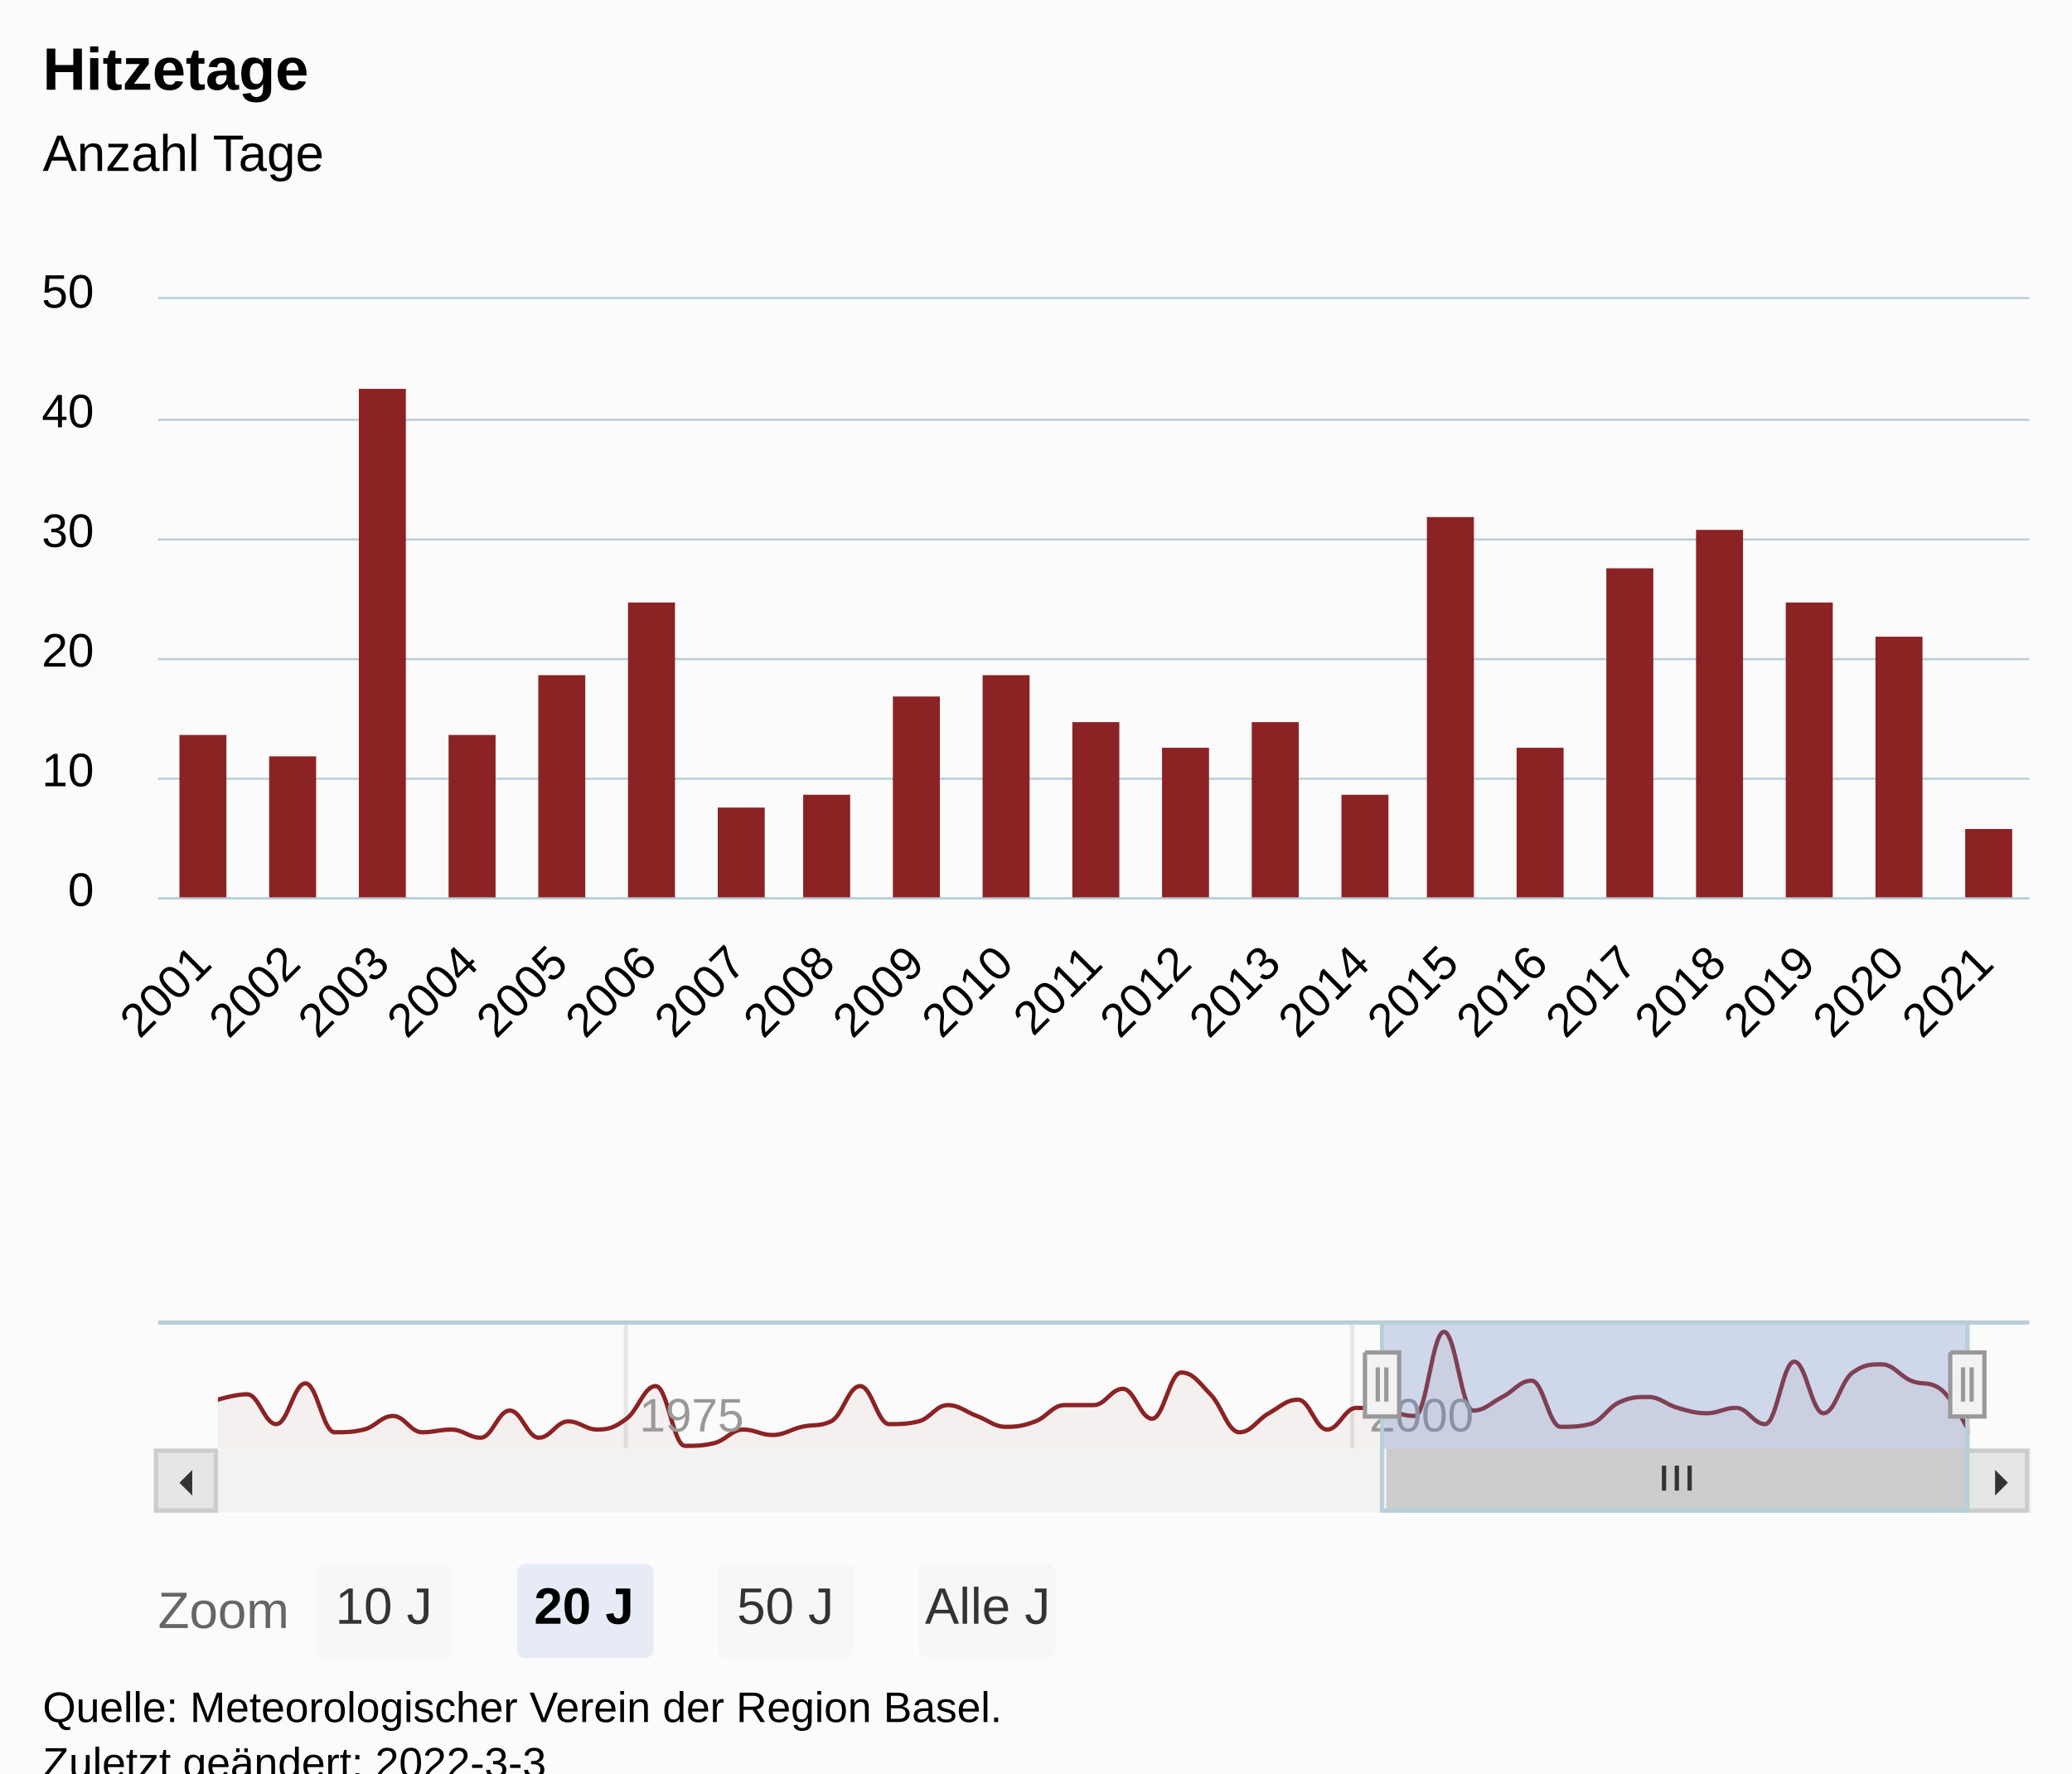
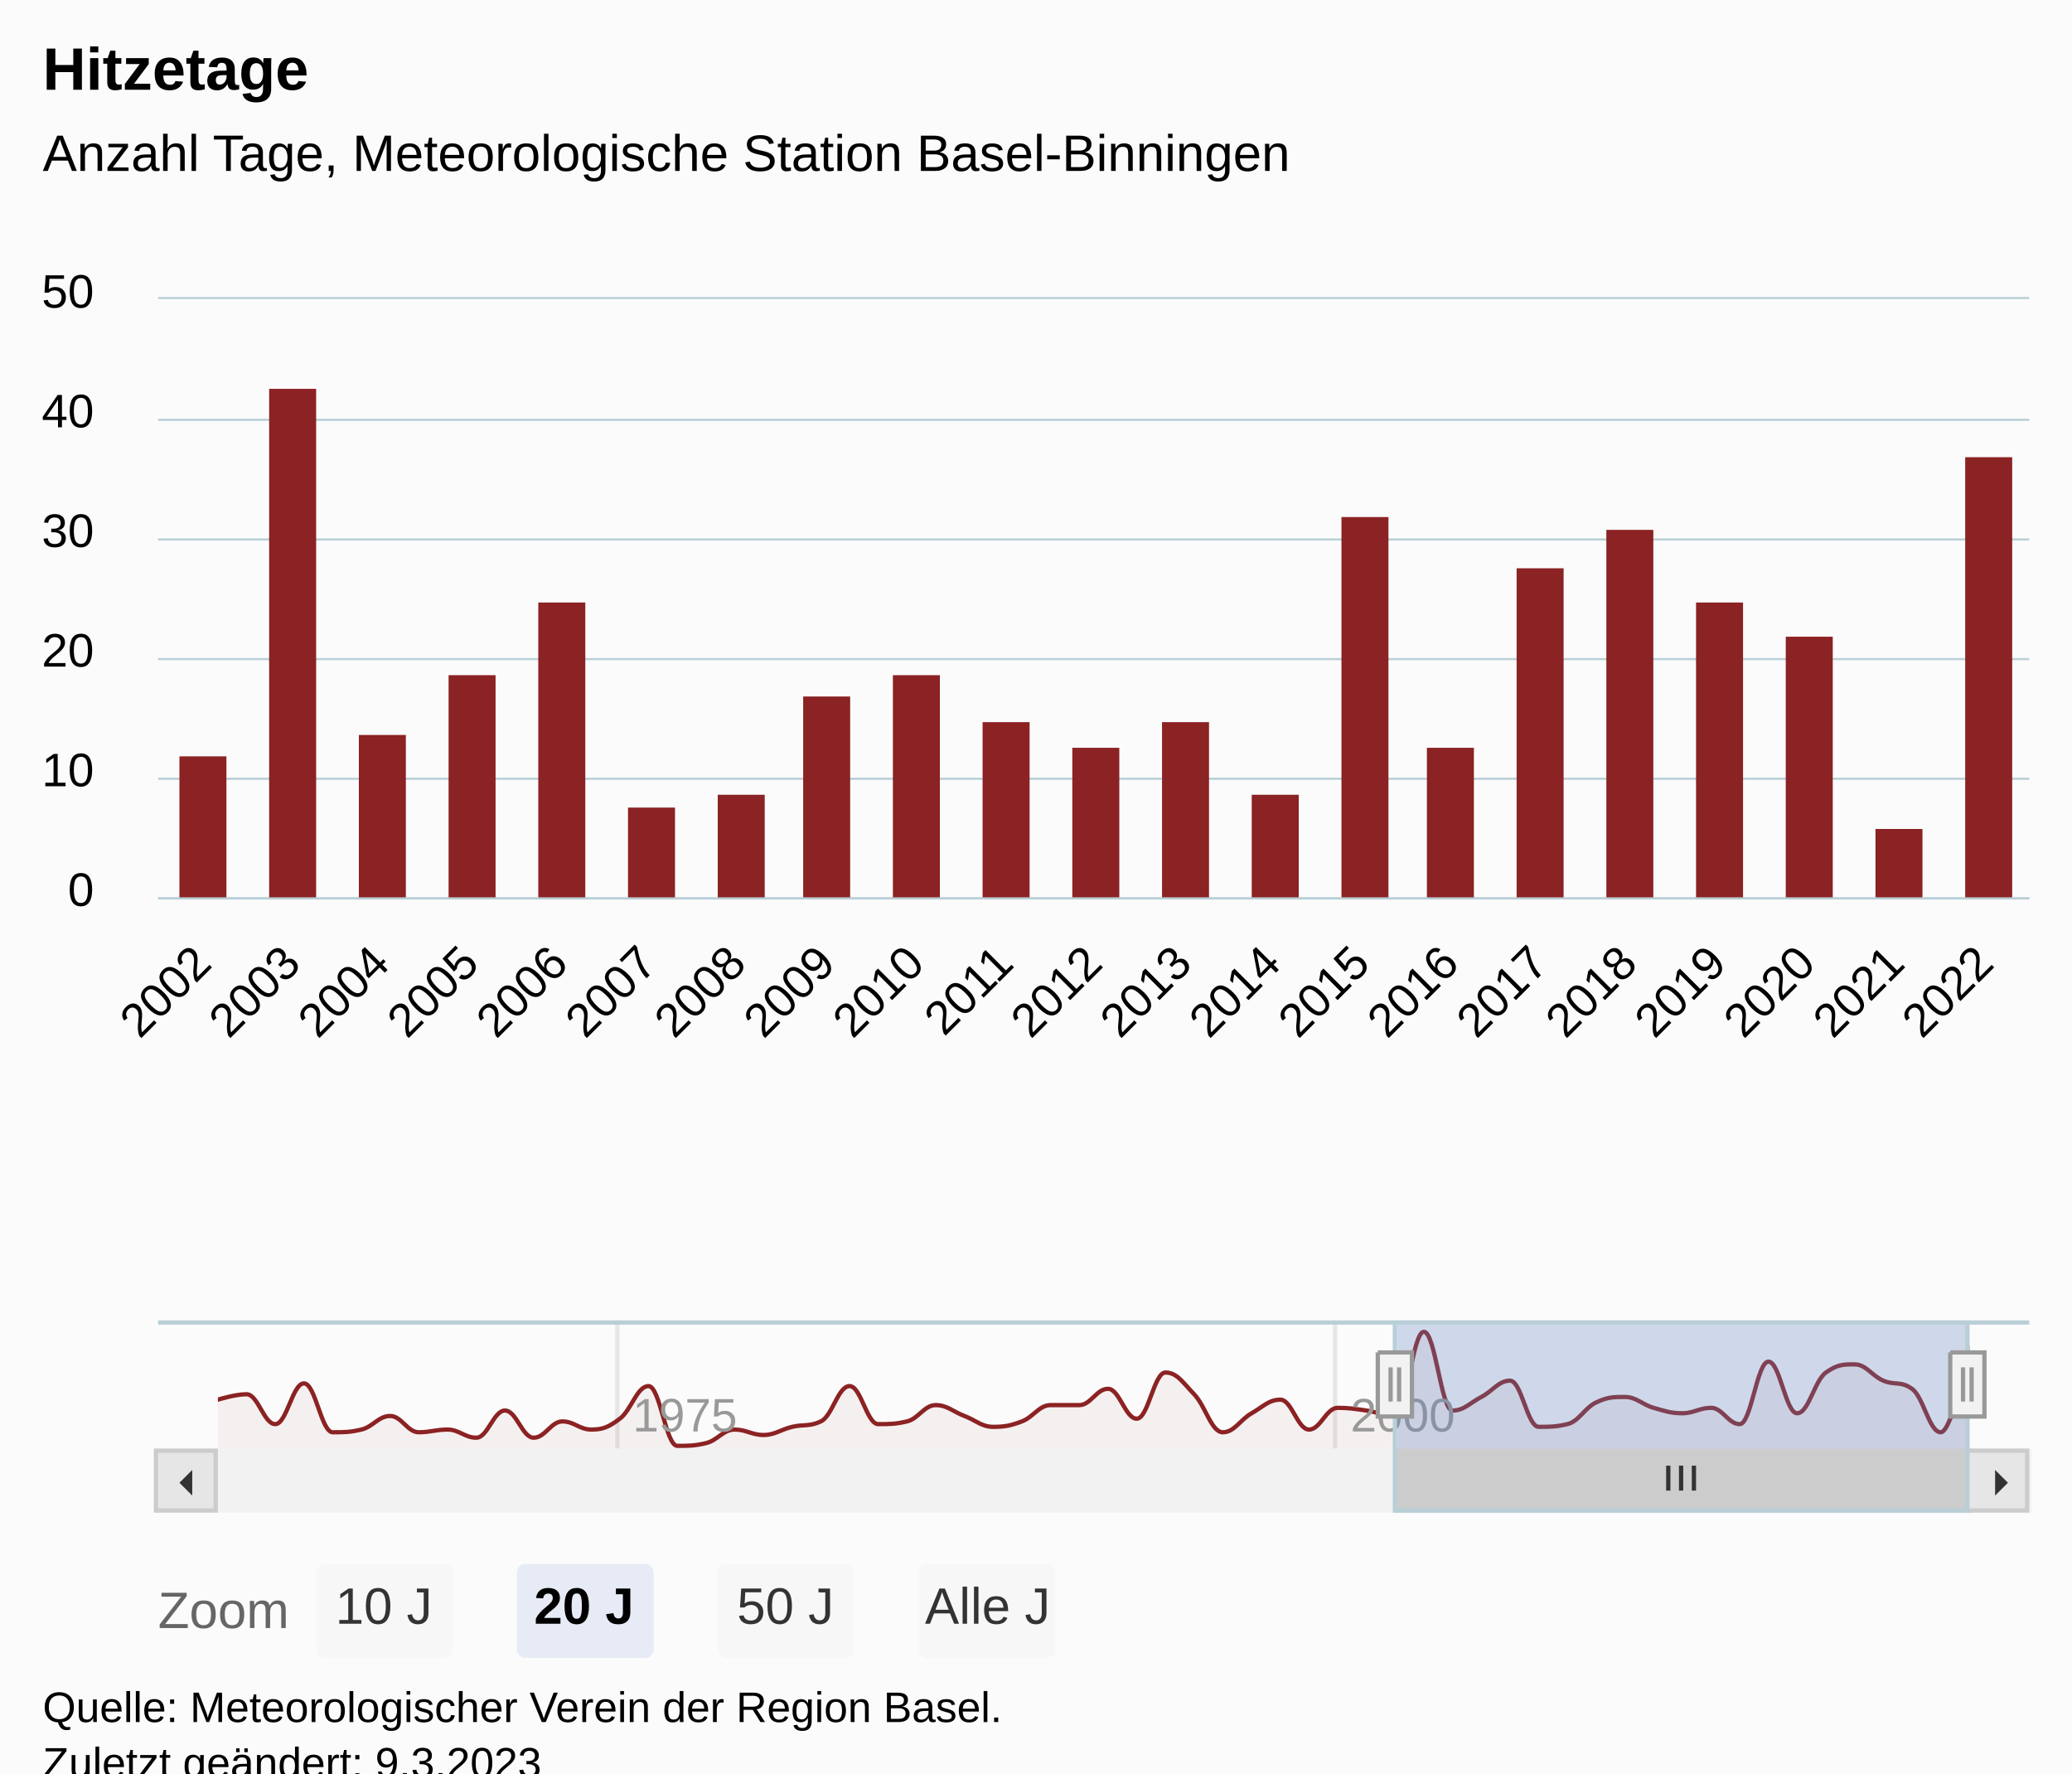
<svg xmlns="http://www.w3.org/2000/svg" version="1.1" class="highcharts-root" style="font-family:Arial;font-size:12px;" viewBox="0 0 485 415">
  <defs>
-     <clipPath id="highcharts-xgjge2r-92-">
+     <clipPath id="highcharts-ubd7p8g-93-">
      <rect x="0" y="0" width="438" height="140" fill="none" />
    </clipPath>
-     <clipPath id="highcharts-xgjge2r-114-">
+     <clipPath id="highcharts-ubd7p8g-115-">
      <rect x="0" y="0" width="438" height="140" fill="none" />
    </clipPath>
-     <clipPath id="highcharts-xgjge2r-176-">
+     <clipPath id="highcharts-ubd7p8g-178-">
      <rect x="0" y="0" width="410" height="30" fill="none" />
    </clipPath>
-     <clipPath id="highcharts-xgjge2r-177-">
+     <clipPath id="highcharts-ubd7p8g-179-">
      <rect x="37" y="70" width="438" height="140" fill="none" />
    </clipPath>
  </defs>
  <rect fill="#fbfbfb" class="highcharts-background" x="0" y="0" width="485" height="428" rx="0" ry="0" />
  <rect fill="none" class="highcharts-plot-background" x="37" y="70" width="438" height="140" />
  <g class="highcharts-pane-group" data-z-index="0" />
  <g class="highcharts-grid highcharts-xaxis-grid" data-z-index="1">
    <path fill="none" data-z-index="1" class="highcharts-grid-line" d="M 46.5 70 L 46.5 210" opacity="1" />
    <path fill="none" data-z-index="1" class="highcharts-grid-line" d="M 67.5 70 L 67.5 210" opacity="1" />
    <path fill="none" data-z-index="1" class="highcharts-grid-line" d="M 88.5 70 L 88.5 210" opacity="1" />
    <path fill="none" data-z-index="1" class="highcharts-grid-line" d="M 109.5 70 L 109.5 210" opacity="1" />
    <path fill="none" data-z-index="1" class="highcharts-grid-line" d="M 130.5 70 L 130.5 210" opacity="1" />
    <path fill="none" data-z-index="1" class="highcharts-grid-line" d="M 151.5 70 L 151.5 210" opacity="1" />
    <path fill="none" data-z-index="1" class="highcharts-grid-line" d="M 172.5 70 L 172.5 210" opacity="1" />
    <path fill="none" data-z-index="1" class="highcharts-grid-line" d="M 192.5 70 L 192.5 210" opacity="1" />
    <path fill="none" data-z-index="1" class="highcharts-grid-line" d="M 213.5 70 L 213.5 210" opacity="1" />
    <path fill="none" data-z-index="1" class="highcharts-grid-line" d="M 234.5 70 L 234.5 210" opacity="1" />
    <path fill="none" data-z-index="1" class="highcharts-grid-line" d="M 255.5 70 L 255.5 210" opacity="1" />
    <path fill="none" data-z-index="1" class="highcharts-grid-line" d="M 276.5 70 L 276.5 210" opacity="1" />
    <path fill="none" data-z-index="1" class="highcharts-grid-line" d="M 297.5 70 L 297.5 210" opacity="1" />
    <path fill="none" data-z-index="1" class="highcharts-grid-line" d="M 318.5 70 L 318.5 210" opacity="1" />
    <path fill="none" data-z-index="1" class="highcharts-grid-line" d="M 338.5 70 L 338.5 210" opacity="1" />
    <path fill="none" data-z-index="1" class="highcharts-grid-line" d="M 359.5 70 L 359.5 210" opacity="1" />
    <path fill="none" data-z-index="1" class="highcharts-grid-line" d="M 380.5 70 L 380.5 210" opacity="1" />
    <path fill="none" data-z-index="1" class="highcharts-grid-line" d="M 401.5 70 L 401.5 210" opacity="1" />
    <path fill="none" data-z-index="1" class="highcharts-grid-line" d="M 422.5 70 L 422.5 210" opacity="1" />
    <path fill="none" data-z-index="1" class="highcharts-grid-line" d="M 443.5 70 L 443.5 210" opacity="1" />
    <path fill="none" data-z-index="1" class="highcharts-grid-line" d="M 464.5 70 L 464.5 210" opacity="1" />
  </g>
  <g class="highcharts-grid highcharts-xaxis-grid highcharts-navigator-xaxis" data-z-index="1">
-     <path fill="none" stroke="#e6e6e6" stroke-width="1" data-z-index="1" class="highcharts-grid-line" d="M 146.5 309 L 146.5 339" opacity="1" />
-     <path fill="none" stroke="#e6e6e6" stroke-width="1" data-z-index="1" class="highcharts-grid-line" d="M 316.5 309 L 316.5 339" opacity="1" />
+     <path fill="none" stroke="#e6e6e6" stroke-width="1" data-z-index="1" class="highcharts-grid-line" d="M 144.5 309 L 144.5 339" opacity="1" />
+     <path fill="none" stroke="#e6e6e6" stroke-width="1" data-z-index="1" class="highcharts-grid-line" d="M 312.5 309 L 312.5 339" opacity="1" />
  </g>
  <g class="highcharts-grid highcharts-yaxis-grid" data-z-index="1">
    <path fill="none" stroke="#B9CFD7" stroke-width="0.5" data-z-index="1" class="highcharts-grid-line" d="M 37 210.25 L 475 210.25" opacity="1" />
    <path fill="none" stroke="#B9CFD7" stroke-width="0.5" data-z-index="1" class="highcharts-grid-line" d="M 37 182.25 L 475 182.25" opacity="1" />
    <path fill="none" stroke="#B9CFD7" stroke-width="0.5" data-z-index="1" class="highcharts-grid-line" d="M 37 154.25 L 475 154.25" opacity="1" />
    <path fill="none" stroke="#B9CFD7" stroke-width="0.5" data-z-index="1" class="highcharts-grid-line" d="M 37 126.25 L 475 126.25" opacity="1" />
    <path fill="none" stroke="#B9CFD7" stroke-width="0.5" data-z-index="1" class="highcharts-grid-line" d="M 37 98.25 L 475 98.25" opacity="1" />
    <path fill="none" stroke="#B9CFD7" stroke-width="0.5" data-z-index="1" class="highcharts-grid-line" d="M 37 69.75 L 475 69.75" opacity="1" />
  </g>
  <g class="highcharts-grid highcharts-yaxis-grid highcharts-navigator-yaxis" data-z-index="1">
    <path fill="none" data-z-index="1" class="highcharts-grid-line" d="M 51 339.5 L 461 339.5" opacity="1" />
  </g>
  <rect fill="none" class="highcharts-plot-border" data-z-index="1" x="37" y="70" width="438" height="140" />
  <g class="highcharts-axis highcharts-xaxis" data-z-index="2">
    <path fill="none" class="highcharts-axis-line" stroke="#B9CFD7" stroke-width="0.5" data-z-index="7" d="M 37 210.25 L 475 210.25" />
  </g>
  <g class="highcharts-axis highcharts-xaxis highcharts-navigator-xaxis" data-z-index="2">
    <path fill="none" class="highcharts-axis-line" data-z-index="7" d="M 51 339 L 461 339" />
  </g>
  <g class="highcharts-axis highcharts-yaxis" data-z-index="2">
    <path fill="none" class="highcharts-axis-line" data-z-index="7" d="M 37 70 L 37 210" />
  </g>
  <g class="highcharts-axis highcharts-yaxis highcharts-navigator-yaxis" data-z-index="2">
    <path fill="none" class="highcharts-axis-line" data-z-index="7" d="M 37 309 L 37 339" />
  </g>
  <g class="highcharts-scrollbar" data-z-index="3" transform="translate(37,340)">
    <rect fill="#f2f2f2" class="highcharts-scrollbar-track" x="0" rx="0" ry="0" height="14" width="438" stroke="#f2f2f2" stroke-width="1" y="-0.5" />
-     <g transform="translate(288,-0.5)">
-       <rect fill="#cccccc" class="highcharts-scrollbar-thumb" height="14" width="136" rx="0" ry="0" stroke="#cccccc" stroke-width="1" />
-       <path fill="none" d="M -3 3.5 L -3 9.333 M 0 3.5 L 0 9.333 M 3 3.5 L 3 9.333" class="highcharts-scrollbar-rifles" stroke="#333333" stroke-width="1" transform="translate(67.5,0)" />
+     <g transform="translate(290,-0.5)">
+       <rect fill="#cccccc" class="highcharts-scrollbar-thumb" height="14" width="134" rx="0" ry="0" stroke="#cccccc" stroke-width="1" />
+       <path fill="none" d="M -3 3.5 L -3 9.333 M 0 3.5 L 0 9.333 M 3 3.5 L 3 9.333" class="highcharts-scrollbar-rifles" stroke="#333333" stroke-width="1" transform="translate(66.5,0)" />
    </g>
    <g>
      <rect fill="#e6e6e6" class="highcharts-scrollbar-button" stroke="#cccccc" stroke-width="1" x="-0.5" y="-0.5" width="14" height="14" rx="0" ry="0" />
      <path fill="#333333" d="M 8 4 L 8 10 L 5 7" class="highcharts-scrollbar-arrow" />
    </g>
    <g transform="translate(424,0)">
      <rect fill="#e6e6e6" class="highcharts-scrollbar-button" stroke="#cccccc" stroke-width="1" x="-0.5" y="-0.5" width="14" height="14" rx="0" ry="0" />
      <path fill="#333333" d="M 6 4 L 6 10 L 9 7" class="highcharts-scrollbar-arrow" />
    </g>
  </g>
  <g class="highcharts-series-group" data-z-index="3">
-     <g class="highcharts-series highcharts-series-0 highcharts-column-series" data-z-index="0.1" opacity="1" transform="translate(37,70) scale(1 1)" clip-path="url(#highcharts-xgjge2r-114-)">
-       <rect x="5" y="102" width="11" height="39" fill="#8b2223" opacity="1" class="highcharts-point" />
-       <rect x="26" y="107" width="11" height="34" fill="#8b2223" opacity="1" class="highcharts-point" />
-       <rect x="47" y="21" width="11" height="120" fill="#8b2223" opacity="1" class="highcharts-point" />
-       <rect x="68" y="102" width="11" height="39" fill="#8b2223" opacity="1" class="highcharts-point" />
-       <rect x="89" y="88" width="11" height="53" fill="#8b2223" opacity="1" class="highcharts-point" />
-       <rect x="110" y="71" width="11" height="70" fill="#8b2223" opacity="1" class="highcharts-point" />
-       <rect x="131" y="119" width="11" height="22" fill="#8b2223" opacity="1" class="highcharts-point" />
-       <rect x="151" y="116" width="11" height="25" fill="#8b2223" opacity="1" class="highcharts-point" />
-       <rect x="172" y="93" width="11" height="48" fill="#8b2223" opacity="1" class="highcharts-point" />
-       <rect x="193" y="88" width="11" height="53" fill="#8b2223" opacity="1" class="highcharts-point" />
-       <rect x="214" y="99" width="11" height="42" fill="#8b2223" opacity="1" class="highcharts-point" />
-       <rect x="235" y="105" width="11" height="36" fill="#8b2223" opacity="1" class="highcharts-point" />
-       <rect x="256" y="99" width="11" height="42" fill="#8b2223" opacity="1" class="highcharts-point" />
-       <rect x="277" y="116" width="11" height="25" fill="#8b2223" opacity="1" class="highcharts-point" />
-       <rect x="297" y="51" width="11" height="90" fill="#8b2223" opacity="1" class="highcharts-point" />
-       <rect x="318" y="105" width="11" height="36" fill="#8b2223" opacity="1" class="highcharts-point" />
-       <rect x="339" y="63" width="11" height="78" fill="#8b2223" opacity="1" class="highcharts-point" />
-       <rect x="360" y="54" width="11" height="87" fill="#8b2223" opacity="1" class="highcharts-point" />
-       <rect x="381" y="71" width="11" height="70" fill="#8b2223" opacity="1" class="highcharts-point" />
-       <rect x="402" y="79" width="11" height="62" fill="#8b2223" opacity="1" class="highcharts-point" />
-       <rect x="423" y="124" width="11" height="17" fill="#8b2223" opacity="1" class="highcharts-point" />
+     <g class="highcharts-series highcharts-series-0 highcharts-column-series" data-z-index="0.1" opacity="1" transform="translate(37,70) scale(1 1)" clip-path="url(#highcharts-ubd7p8g-115-)">
+       <rect x="5" y="107" width="11" height="34" fill="#8b2223" opacity="1" class="highcharts-point" />
+       <rect x="26" y="21" width="11" height="120" fill="#8b2223" opacity="1" class="highcharts-point" />
+       <rect x="47" y="102" width="11" height="39" fill="#8b2223" opacity="1" class="highcharts-point" />
+       <rect x="68" y="88" width="11" height="53" fill="#8b2223" opacity="1" class="highcharts-point" />
+       <rect x="89" y="71" width="11" height="70" fill="#8b2223" opacity="1" class="highcharts-point" />
+       <rect x="110" y="119" width="11" height="22" fill="#8b2223" opacity="1" class="highcharts-point" />
+       <rect x="131" y="116" width="11" height="25" fill="#8b2223" opacity="1" class="highcharts-point" />
+       <rect x="151" y="93" width="11" height="48" fill="#8b2223" opacity="1" class="highcharts-point" />
+       <rect x="172" y="88" width="11" height="53" fill="#8b2223" opacity="1" class="highcharts-point" />
+       <rect x="193" y="99" width="11" height="42" fill="#8b2223" opacity="1" class="highcharts-point" />
+       <rect x="214" y="105" width="11" height="36" fill="#8b2223" opacity="1" class="highcharts-point" />
+       <rect x="235" y="99" width="11" height="42" fill="#8b2223" opacity="1" class="highcharts-point" />
+       <rect x="256" y="116" width="11" height="25" fill="#8b2223" opacity="1" class="highcharts-point" />
+       <rect x="277" y="51" width="11" height="90" fill="#8b2223" opacity="1" class="highcharts-point" />
+       <rect x="297" y="105" width="11" height="36" fill="#8b2223" opacity="1" class="highcharts-point" />
+       <rect x="318" y="63" width="11" height="78" fill="#8b2223" opacity="1" class="highcharts-point" />
+       <rect x="339" y="54" width="11" height="87" fill="#8b2223" opacity="1" class="highcharts-point" />
+       <rect x="360" y="71" width="11" height="70" fill="#8b2223" opacity="1" class="highcharts-point" />
+       <rect x="381" y="79" width="11" height="62" fill="#8b2223" opacity="1" class="highcharts-point" />
+       <rect x="402" y="124" width="11" height="17" fill="#8b2223" opacity="1" class="highcharts-point" />
+       <rect x="423" y="37" width="11" height="104" fill="#8b2223" opacity="1" class="highcharts-point" />
    </g>
    <g class="highcharts-markers highcharts-series-0 highcharts-column-series" data-z-index="0.1" opacity="1" transform="translate(37,70) scale(1 1)" clip-path="none" />
-     <g class="highcharts-series highcharts-series-1 highcharts-areaspline-series highcharts-navigator-series" data-z-index="0.1" opacity="1" transform="translate(51,309) scale(1 1)" clip-path="url(#highcharts-xgjge2r-176-)">
-       <path fill="rgb(139,34,35)" fill-opacity="0.05" d="M 0 18.559 C 0 18.559 4.097 17.288 6.829 17.288 C 9.56 17.288 10.926 24.28 13.657 24.28 C 16.389 24.28 17.755 14.746 20.486 14.746 C 23.225 14.746 24.594 26.186 27.333 26.186 C 30.065 26.186 31.431 26.186 34.162 25.551 C 36.893 24.915 38.259 22.373 40.991 22.373 C 43.722 22.373 45.088 26.186 47.819 26.186 C 50.558 26.186 51.928 25.551 54.667 25.551 C 57.398 25.551 58.764 27.458 61.495 27.458 C 64.227 27.458 65.593 21.102 68.324 21.102 C 71.055 21.102 72.421 27.458 75.153 27.458 C 77.892 27.458 79.261 23.644 82 23.644 C 84.731 23.644 86.097 25.551 88.829 25.551 C 91.56 25.551 92.926 25.042 95.657 23.008 C 98.389 20.975 99.755 15.381 102.486 15.381 C 105.225 15.381 106.594 29.364 109.333 29.364 C 112.065 29.364 113.431 29.364 116.162 28.729 C 118.893 28.093 120.259 25.551 122.991 25.551 C 125.722 25.551 127.088 26.822 129.819 26.822 C 132.558 26.822 133.928 25.552 136.667 24.915 C 139.398 24.281 140.764 24.915 143.495 23.644 C 146.227 22.373 147.593 15.381 150.324 15.381 C 153.055 15.381 154.421 24.28 157.153 24.28 C 159.892 24.28 161.261 24.28 164 23.644 C 166.731 23.008 168.097 19.831 170.829 19.831 C 173.56 19.831 174.926 21.356 177.657 22.373 C 180.389 23.39 181.755 24.915 184.486 24.915 C 187.225 24.915 188.594 24.662 191.333 23.644 C 194.065 22.629 195.431 19.831 198.162 19.831 C 200.893 19.831 202.259 19.831 204.991 19.831 C 207.722 19.831 209.088 16.017 211.819 16.017 C 214.558 16.017 215.928 23.008 218.667 23.008 C 221.398 23.008 222.764 12.203 225.495 12.203 C 228.227 12.203 229.593 14.492 232.324 17.288 C 235.055 20.085 236.421 26.186 239.153 26.186 C 241.892 26.186 243.261 23.265 246 21.737 C 248.731 20.214 250.097 18.559 252.829 18.559 C 255.56 18.559 256.926 25.551 259.657 25.551 C 262.389 25.551 263.755 20.466 266.486 20.466 C 269.225 20.466 270.594 20.72 273.333 21.102 C 276.065 21.483 277.431 22.373 280.162 22.373 C 282.893 22.373 284.259 2.669 286.991 2.669 C 289.722 2.669 291.088 21.102 293.819 21.102 C 296.558 21.102 297.928 19.324 300.667 17.924 C 303.398 16.527 304.764 14.11 307.495 14.11 C 310.227 14.11 311.593 24.915 314.324 24.915 C 317.055 24.915 318.421 24.915 321.153 24.28 C 323.892 23.644 325.261 20.468 328 19.195 C 330.731 17.925 332.097 17.924 334.829 17.924 C 337.56 17.924 338.926 19.703 341.657 20.466 C 344.389 21.229 345.755 21.737 348.486 21.737 C 351.225 21.737 352.594 20.466 355.333 20.466 C 358.065 20.466 359.431 24.28 362.162 24.28 C 364.893 24.28 366.259 9.661 368.991 9.661 C 371.722 9.661 373.088 21.737 375.819 21.737 C 378.558 21.737 379.928 14.11 382.667 12.203 C 385.398 10.297 386.764 10.297 389.495 10.297 C 392.227 10.297 393.593 12.966 396.324 14.11 C 399.055 15.254 400.421 14.11 403.153 16.017 C 405.892 17.924 410 26.186 410 26.186 L 410 30 C 410 30 405.892 30 403.153 30 C 400.421 30 399.055 30 396.324 30 C 393.593 30 392.227 30 389.495 30 C 386.764 30 385.398 30 382.667 30 C 379.928 30 378.558 30 375.819 30 C 373.088 30 371.722 30 368.991 30 C 366.259 30 364.893 30 362.162 30 C 359.431 30 358.065 30 355.333 30 C 352.594 30 351.225 30 348.486 30 C 345.755 30 344.389 30 341.657 30 C 338.926 30 337.56 30 334.829 30 C 332.097 30 330.731 30 328 30 C 325.261 30 323.892 30 321.153 30 C 318.421 30 317.055 30 314.324 30 C 311.593 30 310.227 30 307.495 30 C 304.764 30 303.398 30 300.667 30 C 297.928 30 296.558 30 293.819 30 C 291.088 30 289.722 30 286.991 30 C 284.259 30 282.893 30 280.162 30 C 277.431 30 276.065 30 273.333 30 C 270.594 30 269.225 30 266.486 30 C 263.755 30 262.389 30 259.657 30 C 256.926 30 255.56 30 252.829 30 C 250.097 30 248.731 30 246 30 C 243.261 30 241.892 30 239.153 30 C 236.421 30 235.055 30 232.324 30 C 229.593 30 228.227 30 225.495 30 C 222.764 30 221.398 30 218.667 30 C 215.928 30 214.558 30 211.819 30 C 209.088 30 207.722 30 204.991 30 C 202.259 30 200.893 30 198.162 30 C 195.431 30 194.065 30 191.333 30 C 188.594 30 187.225 30 184.486 30 C 181.755 30 180.389 30 177.657 30 C 174.926 30 173.56 30 170.829 30 C 168.097 30 166.731 30 164 30 C 161.261 30 159.892 30 157.153 30 C 154.421 30 153.055 30 150.324 30 C 147.593 30 146.227 30 143.495 30 C 140.764 30 139.398 30 136.667 30 C 133.928 30 132.558 30 129.819 30 C 127.088 30 125.722 30 122.991 30 C 120.259 30 118.893 30 116.162 30 C 113.431 30 112.065 30 109.333 30 C 106.594 30 105.225 30 102.486 30 C 99.755 30 98.389 30 95.657 30 C 92.926 30 91.56 30 88.829 30 C 86.097 30 84.731 30 82 30 C 79.261 30 77.892 30 75.153 30 C 72.421 30 71.055 30 68.324 30 C 65.593 30 64.227 30 61.495 30 C 58.764 30 57.398 30 54.667 30 C 51.928 30 50.558 30 47.819 30 C 45.088 30 43.722 30 40.991 30 C 38.259 30 36.893 30 34.162 30 C 31.431 30 30.065 30 27.333 30 C 24.594 30 23.225 30 20.486 30 C 17.755 30 16.389 30 13.657 30 C 10.926 30 9.56 30 6.829 30 C 4.097 30 0 30 0 30" class="highcharts-area" data-z-index="0" />
-       <path fill="none" d="M 0 18.559 C 0 18.559 4.097 17.288 6.829 17.288 C 9.56 17.288 10.926 24.28 13.657 24.28 C 16.389 24.28 17.755 14.746 20.486 14.746 C 23.225 14.746 24.594 26.186 27.333 26.186 C 30.065 26.186 31.431 26.186 34.162 25.551 C 36.893 24.915 38.259 22.373 40.991 22.373 C 43.722 22.373 45.088 26.186 47.819 26.186 C 50.558 26.186 51.928 25.551 54.667 25.551 C 57.398 25.551 58.764 27.458 61.495 27.458 C 64.227 27.458 65.593 21.102 68.324 21.102 C 71.055 21.102 72.421 27.458 75.153 27.458 C 77.892 27.458 79.261 23.644 82 23.644 C 84.731 23.644 86.097 25.551 88.829 25.551 C 91.56 25.551 92.926 25.042 95.657 23.008 C 98.389 20.975 99.755 15.381 102.486 15.381 C 105.225 15.381 106.594 29.364 109.333 29.364 C 112.065 29.364 113.431 29.364 116.162 28.729 C 118.893 28.093 120.259 25.551 122.991 25.551 C 125.722 25.551 127.088 26.822 129.819 26.822 C 132.558 26.822 133.928 25.552 136.667 24.915 C 139.398 24.281 140.764 24.915 143.495 23.644 C 146.227 22.373 147.593 15.381 150.324 15.381 C 153.055 15.381 154.421 24.28 157.153 24.28 C 159.892 24.28 161.261 24.28 164 23.644 C 166.731 23.008 168.097 19.831 170.829 19.831 C 173.56 19.831 174.926 21.356 177.657 22.373 C 180.389 23.39 181.755 24.915 184.486 24.915 C 187.225 24.915 188.594 24.662 191.333 23.644 C 194.065 22.629 195.431 19.831 198.162 19.831 C 200.893 19.831 202.259 19.831 204.991 19.831 C 207.722 19.831 209.088 16.017 211.819 16.017 C 214.558 16.017 215.928 23.008 218.667 23.008 C 221.398 23.008 222.764 12.203 225.495 12.203 C 228.227 12.203 229.593 14.492 232.324 17.288 C 235.055 20.085 236.421 26.186 239.153 26.186 C 241.892 26.186 243.261 23.265 246 21.737 C 248.731 20.214 250.097 18.559 252.829 18.559 C 255.56 18.559 256.926 25.551 259.657 25.551 C 262.389 25.551 263.755 20.466 266.486 20.466 C 269.225 20.466 270.594 20.72 273.333 21.102 C 276.065 21.483 277.431 22.373 280.162 22.373 C 282.893 22.373 284.259 2.669 286.991 2.669 C 289.722 2.669 291.088 21.102 293.819 21.102 C 296.558 21.102 297.928 19.324 300.667 17.924 C 303.398 16.527 304.764 14.11 307.495 14.11 C 310.227 14.11 311.593 24.915 314.324 24.915 C 317.055 24.915 318.421 24.915 321.153 24.28 C 323.892 23.644 325.261 20.468 328 19.195 C 330.731 17.925 332.097 17.924 334.829 17.924 C 337.56 17.924 338.926 19.703 341.657 20.466 C 344.389 21.229 345.755 21.737 348.486 21.737 C 351.225 21.737 352.594 20.466 355.333 20.466 C 358.065 20.466 359.431 24.28 362.162 24.28 C 364.893 24.28 366.259 9.661 368.991 9.661 C 371.722 9.661 373.088 21.737 375.819 21.737 C 378.558 21.737 379.928 14.11 382.667 12.203 C 385.398 10.297 386.764 10.297 389.495 10.297 C 392.227 10.297 393.593 12.966 396.324 14.11 C 399.055 15.254 400.421 14.11 403.153 16.017 C 405.892 17.924 410 26.186 410 26.186" class="highcharts-graph" data-z-index="1" stroke="#8b2223" stroke-width="1" stroke-linejoin="round" stroke-linecap="round" />
+     <g class="highcharts-series highcharts-series-1 highcharts-areaspline-series highcharts-navigator-series" data-z-index="0.1" opacity="1" transform="translate(51,309) scale(1 1)" clip-path="url(#highcharts-ubd7p8g-178-)">
+       <path fill="rgb(139,34,35)" fill-opacity="0.05" d="M 0 18.559 C 0 18.559 4.03 17.288 6.717 17.288 C 9.404 17.288 10.747 24.28 13.434 24.28 C 16.12 24.28 17.464 14.746 20.15 14.746 C 22.844 14.746 24.191 26.186 26.886 26.186 C 29.572 26.186 30.916 26.186 33.602 25.551 C 36.289 24.915 37.632 22.373 40.319 22.373 C 43.006 22.373 44.349 26.186 47.036 26.186 C 49.73 26.186 51.077 25.551 53.771 25.551 C 56.458 25.551 57.801 27.458 60.488 27.458 C 63.175 27.458 64.518 21.102 67.205 21.102 C 69.891 21.102 71.235 27.458 73.921 27.458 C 76.616 27.458 77.963 23.644 80.657 23.644 C 83.343 23.644 84.687 25.551 87.373 25.551 C 90.06 25.551 91.404 25.042 94.09 23.008 C 96.777 20.975 98.12 15.381 100.807 15.381 C 103.501 15.381 104.848 29.364 107.542 29.364 C 110.229 29.364 111.572 29.364 114.259 28.729 C 116.946 28.093 118.289 25.551 120.976 25.551 C 123.662 25.551 125.006 26.822 127.693 26.822 C 130.387 26.822 131.734 25.552 134.428 24.915 C 137.114 24.281 138.458 24.915 141.145 23.644 C 143.831 22.373 145.175 15.381 147.861 15.381 C 150.548 15.381 151.891 24.28 154.578 24.28 C 157.272 24.28 158.619 24.28 161.313 23.644 C 164 23.008 165.343 19.831 168.03 19.831 C 170.717 19.831 172.06 21.356 174.747 22.373 C 177.434 23.39 178.777 24.915 181.464 24.915 C 184.158 24.915 185.505 24.662 188.199 23.644 C 190.886 22.629 192.229 19.831 194.916 19.831 C 197.602 19.831 198.946 19.831 201.632 19.831 C 204.319 19.831 205.662 16.017 208.349 16.017 C 211.043 16.017 212.39 23.008 215.084 23.008 C 217.771 23.008 219.114 12.203 221.801 12.203 C 224.488 12.203 225.831 14.492 228.518 17.288 C 231.205 20.085 232.548 26.186 235.235 26.186 C 237.929 26.186 239.276 23.265 241.97 21.737 C 244.657 20.214 246 18.559 248.687 18.559 C 251.373 18.559 252.717 25.551 255.404 25.551 C 258.09 25.551 259.434 20.466 262.12 20.466 C 264.814 20.466 266.161 20.72 268.855 21.102 C 271.542 21.483 272.886 22.373 275.572 22.373 C 278.259 22.373 279.602 2.669 282.289 2.669 C 284.976 2.669 286.319 21.102 289.006 21.102 C 291.7 21.102 293.047 19.324 295.741 17.924 C 298.428 16.527 299.771 14.11 302.458 14.11 C 305.145 14.11 306.488 24.915 309.175 24.915 C 311.861 24.915 313.205 24.915 315.891 24.28 C 318.585 23.644 319.932 20.468 322.627 19.195 C 325.313 17.925 326.657 17.924 329.343 17.924 C 332.03 17.924 333.373 19.703 336.06 20.466 C 338.747 21.229 340.09 21.737 342.777 21.737 C 345.471 21.737 346.818 20.466 349.512 20.466 C 352.199 20.466 353.542 24.28 356.229 24.28 C 358.916 24.28 360.259 9.661 362.946 9.661 C 365.632 9.661 366.976 21.737 369.662 21.737 C 372.357 21.737 373.704 14.11 376.398 12.203 C 379.084 10.297 380.428 10.297 383.114 10.297 C 385.801 10.297 387.145 12.966 389.831 14.11 C 392.518 15.254 393.861 14.11 396.548 16.017 C 399.242 17.924 400.589 26.186 403.283 26.186 C 405.97 26.186 410 6.483 410 6.483 L 410 30 C 410 30 405.97 30 403.283 30 C 400.589 30 399.242 30 396.548 30 C 393.861 30 392.518 30 389.831 30 C 387.145 30 385.801 30 383.114 30 C 380.428 30 379.084 30 376.398 30 C 373.704 30 372.357 30 369.662 30 C 366.976 30 365.632 30 362.946 30 C 360.259 30 358.916 30 356.229 30 C 353.542 30 352.199 30 349.512 30 C 346.818 30 345.471 30 342.777 30 C 340.09 30 338.747 30 336.06 30 C 333.373 30 332.03 30 329.343 30 C 326.657 30 325.313 30 322.627 30 C 319.932 30 318.585 30 315.891 30 C 313.205 30 311.861 30 309.175 30 C 306.488 30 305.145 30 302.458 30 C 299.771 30 298.428 30 295.741 30 C 293.047 30 291.7 30 289.006 30 C 286.319 30 284.976 30 282.289 30 C 279.602 30 278.259 30 275.572 30 C 272.886 30 271.542 30 268.855 30 C 266.161 30 264.814 30 262.12 30 C 259.434 30 258.09 30 255.404 30 C 252.717 30 251.373 30 248.687 30 C 246 30 244.657 30 241.97 30 C 239.276 30 237.929 30 235.235 30 C 232.548 30 231.205 30 228.518 30 C 225.831 30 224.488 30 221.801 30 C 219.114 30 217.771 30 215.084 30 C 212.39 30 211.043 30 208.349 30 C 205.662 30 204.319 30 201.632 30 C 198.946 30 197.602 30 194.916 30 C 192.229 30 190.886 30 188.199 30 C 185.505 30 184.158 30 181.464 30 C 178.777 30 177.434 30 174.747 30 C 172.06 30 170.717 30 168.03 30 C 165.343 30 164 30 161.313 30 C 158.619 30 157.272 30 154.578 30 C 151.891 30 150.548 30 147.861 30 C 145.175 30 143.831 30 141.145 30 C 138.458 30 137.114 30 134.428 30 C 131.734 30 130.387 30 127.693 30 C 125.006 30 123.662 30 120.976 30 C 118.289 30 116.946 30 114.259 30 C 111.572 30 110.229 30 107.542 30 C 104.848 30 103.501 30 100.807 30 C 98.12 30 96.777 30 94.09 30 C 91.404 30 90.06 30 87.373 30 C 84.687 30 83.343 30 80.657 30 C 77.963 30 76.616 30 73.921 30 C 71.235 30 69.891 30 67.205 30 C 64.518 30 63.175 30 60.488 30 C 57.801 30 56.458 30 53.771 30 C 51.077 30 49.73 30 47.036 30 C 44.349 30 43.006 30 40.319 30 C 37.632 30 36.289 30 33.602 30 C 30.916 30 29.572 30 26.886 30 C 24.191 30 22.844 30 20.15 30 C 17.464 30 16.12 30 13.434 30 C 10.747 30 9.404 30 6.717 30 C 4.03 30 0 30 0 30" class="highcharts-area" data-z-index="0" />
+       <path fill="none" d="M 0 18.559 C 0 18.559 4.03 17.288 6.717 17.288 C 9.404 17.288 10.747 24.28 13.434 24.28 C 16.12 24.28 17.464 14.746 20.15 14.746 C 22.844 14.746 24.191 26.186 26.886 26.186 C 29.572 26.186 30.916 26.186 33.602 25.551 C 36.289 24.915 37.632 22.373 40.319 22.373 C 43.006 22.373 44.349 26.186 47.036 26.186 C 49.73 26.186 51.077 25.551 53.771 25.551 C 56.458 25.551 57.801 27.458 60.488 27.458 C 63.175 27.458 64.518 21.102 67.205 21.102 C 69.891 21.102 71.235 27.458 73.921 27.458 C 76.616 27.458 77.963 23.644 80.657 23.644 C 83.343 23.644 84.687 25.551 87.373 25.551 C 90.06 25.551 91.404 25.042 94.09 23.008 C 96.777 20.975 98.12 15.381 100.807 15.381 C 103.501 15.381 104.848 29.364 107.542 29.364 C 110.229 29.364 111.572 29.364 114.259 28.729 C 116.946 28.093 118.289 25.551 120.976 25.551 C 123.662 25.551 125.006 26.822 127.693 26.822 C 130.387 26.822 131.734 25.552 134.428 24.915 C 137.114 24.281 138.458 24.915 141.145 23.644 C 143.831 22.373 145.175 15.381 147.861 15.381 C 150.548 15.381 151.891 24.28 154.578 24.28 C 157.272 24.28 158.619 24.28 161.313 23.644 C 164 23.008 165.343 19.831 168.03 19.831 C 170.717 19.831 172.06 21.356 174.747 22.373 C 177.434 23.39 178.777 24.915 181.464 24.915 C 184.158 24.915 185.505 24.662 188.199 23.644 C 190.886 22.629 192.229 19.831 194.916 19.831 C 197.602 19.831 198.946 19.831 201.632 19.831 C 204.319 19.831 205.662 16.017 208.349 16.017 C 211.043 16.017 212.39 23.008 215.084 23.008 C 217.771 23.008 219.114 12.203 221.801 12.203 C 224.488 12.203 225.831 14.492 228.518 17.288 C 231.205 20.085 232.548 26.186 235.235 26.186 C 237.929 26.186 239.276 23.265 241.97 21.737 C 244.657 20.214 246 18.559 248.687 18.559 C 251.373 18.559 252.717 25.551 255.404 25.551 C 258.09 25.551 259.434 20.466 262.12 20.466 C 264.814 20.466 266.161 20.72 268.855 21.102 C 271.542 21.483 272.886 22.373 275.572 22.373 C 278.259 22.373 279.602 2.669 282.289 2.669 C 284.976 2.669 286.319 21.102 289.006 21.102 C 291.7 21.102 293.047 19.324 295.741 17.924 C 298.428 16.527 299.771 14.11 302.458 14.11 C 305.145 14.11 306.488 24.915 309.175 24.915 C 311.861 24.915 313.205 24.915 315.891 24.28 C 318.585 23.644 319.932 20.468 322.627 19.195 C 325.313 17.925 326.657 17.924 329.343 17.924 C 332.03 17.924 333.373 19.703 336.06 20.466 C 338.747 21.229 340.09 21.737 342.777 21.737 C 345.471 21.737 346.818 20.466 349.512 20.466 C 352.199 20.466 353.542 24.28 356.229 24.28 C 358.916 24.28 360.259 9.661 362.946 9.661 C 365.632 9.661 366.976 21.737 369.662 21.737 C 372.357 21.737 373.704 14.11 376.398 12.203 C 379.084 10.297 380.428 10.297 383.114 10.297 C 385.801 10.297 387.145 12.966 389.831 14.11 C 392.518 15.254 393.861 14.11 396.548 16.017 C 399.242 17.924 400.589 26.186 403.283 26.186 C 405.97 26.186 410 6.483 410 6.483" class="highcharts-graph" data-z-index="1" stroke="#8b2223" stroke-width="1" stroke-linejoin="round" stroke-linecap="round" />
    </g>
    <g class="highcharts-markers highcharts-series-1 highcharts-areaspline-series highcharts-navigator-series" data-z-index="0.1" opacity="1" transform="translate(51,309) scale(1 1)" clip-path="none" />
  </g>
  <text x="10" text-anchor="start" class="highcharts-title" data-z-index="4" style="color:#000000;font-size:14px;font-weight:bold;fill:#000000;" y="21">
    <tspan>Hitzetage</tspan>
  </text>
  <text x="10" text-anchor="start" class="highcharts-subtitle" data-z-index="4" style="color:#000000;font-size:12px;font-weight:normal;font-family:Arial;fill:#000000;" y="40">
-     <tspan>Anzahl Tage</tspan>
+     <tspan>Anzahl Tage, Meteorologische Station Basel-Binningen</tspan>
  </text>
  <text x="10" text-anchor="start" class="highcharts-caption" data-z-index="4" style="color:#666666;fill:#666666;" y="400" />
  <g class="highcharts-axis-labels highcharts-xaxis-labels" data-z-index="7">
-     <text x="50.014" style="color:#000000;cursor:default;font-size:11px;fill:#000000;" text-anchor="end" transform="translate(0,0) rotate(-45 50.0145 226)" y="226" opacity="1">2001</text>
-     <text x="70.858" style="color:#000000;cursor:default;font-size:11px;fill:#000000;" text-anchor="end" transform="translate(0,0) rotate(-45 70.85804 226)" y="226" opacity="1">2002</text>
-     <text x="91.702" style="color:#000000;cursor:default;font-size:11px;fill:#000000;" text-anchor="end" transform="translate(0,0) rotate(-45 91.70159 226)" y="226" opacity="1">2003</text>
-     <text x="112.545" style="color:#000000;cursor:default;font-size:11px;fill:#000000;" text-anchor="end" transform="translate(0,0) rotate(-45 112.5451 226)" y="226" opacity="1">2004</text>
-     <text x="133.446" style="color:#000000;cursor:default;font-size:11px;fill:#000000;" text-anchor="end" transform="translate(0,0) rotate(-45 133.4458 226)" y="226" opacity="1">2005</text>
-     <text x="154.289" style="color:#000000;cursor:default;font-size:11px;fill:#000000;" text-anchor="end" transform="translate(0,0) rotate(-45 154.2893 226)" y="226" opacity="1">2006</text>
-     <text x="175.133" style="color:#000000;cursor:default;font-size:11px;fill:#000000;" text-anchor="end" transform="translate(0,0) rotate(-45 175.1329 226)" y="226" opacity="1">2007</text>
-     <text x="195.976" style="color:#000000;cursor:default;font-size:11px;fill:#000000;" text-anchor="end" transform="translate(0,0) rotate(-45 195.9764 226)" y="226" opacity="1">2008</text>
-     <text x="216.877" style="color:#000000;cursor:default;font-size:11px;fill:#000000;" text-anchor="end" transform="translate(0,0) rotate(-45 216.8771 226)" y="226" opacity="1">2009</text>
-     <text x="237.721" style="color:#000000;cursor:default;font-size:11px;fill:#000000;" text-anchor="end" transform="translate(0,0) rotate(-45 237.7206 226)" y="226" opacity="1">2010</text>
-     <text x="258.564" style="color:#000000;cursor:default;font-size:11px;fill:#000000;" text-anchor="end" transform="translate(0,0) rotate(-45 258.5642 226)" y="226" opacity="1">2011</text>
-     <text x="279.408" style="color:#000000;cursor:default;font-size:11px;fill:#000000;" text-anchor="end" transform="translate(0,0) rotate(-45 279.4077 226)" y="226" opacity="1">2012</text>
-     <text x="300.308" style="color:#000000;cursor:default;font-size:11px;fill:#000000;" text-anchor="end" transform="translate(0,0) rotate(-45 300.3084 226)" y="226" opacity="1">2013</text>
-     <text x="321.152" style="color:#000000;cursor:default;font-size:11px;fill:#000000;" text-anchor="end" transform="translate(0,0) rotate(-45 321.1519 226)" y="226" opacity="1">2014</text>
-     <text x="341.995" style="color:#000000;cursor:default;font-size:11px;fill:#000000;" text-anchor="end" transform="translate(0,0) rotate(-45 341.9955 226)" y="226" opacity="1">2015</text>
-     <text x="362.839" style="color:#000000;cursor:default;font-size:11px;fill:#000000;" text-anchor="end" transform="translate(0,0) rotate(-45 362.839 226)" y="226" opacity="1">2016</text>
-     <text x="383.74" style="color:#000000;cursor:default;font-size:11px;fill:#000000;" text-anchor="end" transform="translate(0,0) rotate(-45 383.7397 226)" y="226" opacity="1">2017</text>
-     <text x="404.583" style="color:#000000;cursor:default;font-size:11px;fill:#000000;" text-anchor="end" transform="translate(0,0) rotate(-45 404.5832 226)" y="226" opacity="1">2018</text>
-     <text x="425.427" style="color:#000000;cursor:default;font-size:11px;fill:#000000;" text-anchor="end" transform="translate(0,0) rotate(-45 425.4268 226)" y="226" opacity="1">2019</text>
-     <text x="446.27" style="color:#000000;cursor:default;font-size:11px;fill:#000000;" text-anchor="end" transform="translate(0,0) rotate(-45 446.2703 226)" y="226" opacity="1">2020</text>
-     <text x="467.171" style="color:#000000;cursor:default;font-size:11px;fill:#000000;" text-anchor="end" transform="translate(0,0) rotate(-45 467.171 226)" y="226" opacity="1">2021</text>
+     <text x="50.014" style="color:#000000;cursor:default;font-size:11px;fill:#000000;" text-anchor="end" transform="translate(0,0) rotate(-45 50.0145 226)" y="226" opacity="1">2002</text>
+     <text x="70.858" style="color:#000000;cursor:default;font-size:11px;fill:#000000;" text-anchor="end" transform="translate(0,0) rotate(-45 70.85804 226)" y="226" opacity="1">2003</text>
+     <text x="91.702" style="color:#000000;cursor:default;font-size:11px;fill:#000000;" text-anchor="end" transform="translate(0,0) rotate(-45 91.70159 226)" y="226" opacity="1">2004</text>
+     <text x="112.602" style="color:#000000;cursor:default;font-size:11px;fill:#000000;" text-anchor="end" transform="translate(0,0) rotate(-45 112.6022 226)" y="226" opacity="1">2005</text>
+     <text x="133.446" style="color:#000000;cursor:default;font-size:11px;fill:#000000;" text-anchor="end" transform="translate(0,0) rotate(-45 133.4458 226)" y="226" opacity="1">2006</text>
+     <text x="154.289" style="color:#000000;cursor:default;font-size:11px;fill:#000000;" text-anchor="end" transform="translate(0,0) rotate(-45 154.2893 226)" y="226" opacity="1">2007</text>
+     <text x="175.133" style="color:#000000;cursor:default;font-size:11px;fill:#000000;" text-anchor="end" transform="translate(0,0) rotate(-45 175.1329 226)" y="226" opacity="1">2008</text>
+     <text x="196.034" style="color:#000000;cursor:default;font-size:11px;fill:#000000;" text-anchor="end" transform="translate(0,0) rotate(-45 196.0335 226)" y="226" opacity="1">2009</text>
+     <text x="216.877" style="color:#000000;cursor:default;font-size:11px;fill:#000000;" text-anchor="end" transform="translate(0,0) rotate(-45 216.8771 226)" y="226" opacity="1">2010</text>
+     <text x="237.721" style="color:#000000;cursor:default;font-size:11px;fill:#000000;" text-anchor="end" transform="translate(0,0) rotate(-45 237.7206 226)" y="226" opacity="1">2011</text>
+     <text x="258.564" style="color:#000000;cursor:default;font-size:11px;fill:#000000;" text-anchor="end" transform="translate(0,0) rotate(-45 258.5642 226)" y="226" opacity="1">2012</text>
+     <text x="279.465" style="color:#000000;cursor:default;font-size:11px;fill:#000000;" text-anchor="end" transform="translate(0,0) rotate(-45 279.4648 226)" y="226" opacity="1">2013</text>
+     <text x="300.308" style="color:#000000;cursor:default;font-size:11px;fill:#000000;" text-anchor="end" transform="translate(0,0) rotate(-45 300.3084 226)" y="226" opacity="1">2014</text>
+     <text x="321.152" style="color:#000000;cursor:default;font-size:11px;fill:#000000;" text-anchor="end" transform="translate(0,0) rotate(-45 321.1519 226)" y="226" opacity="1">2015</text>
+     <text x="341.995" style="color:#000000;cursor:default;font-size:11px;fill:#000000;" text-anchor="end" transform="translate(0,0) rotate(-45 341.9955 226)" y="226" opacity="1">2016</text>
+     <text x="362.896" style="color:#000000;cursor:default;font-size:11px;fill:#000000;" text-anchor="end" transform="translate(0,0) rotate(-45 362.8961 226)" y="226" opacity="1">2017</text>
+     <text x="383.74" style="color:#000000;cursor:default;font-size:11px;fill:#000000;" text-anchor="end" transform="translate(0,0) rotate(-45 383.7397 226)" y="226" opacity="1">2018</text>
+     <text x="404.583" style="color:#000000;cursor:default;font-size:11px;fill:#000000;" text-anchor="end" transform="translate(0,0) rotate(-45 404.5832 226)" y="226" opacity="1">2019</text>
+     <text x="425.427" style="color:#000000;cursor:default;font-size:11px;fill:#000000;" text-anchor="end" transform="translate(0,0) rotate(-45 425.4268 226)" y="226" opacity="1">2020</text>
+     <text x="446.327" style="color:#000000;cursor:default;font-size:11px;fill:#000000;" text-anchor="end" transform="translate(0,0) rotate(-45 446.3274 226)" y="226" opacity="1">2021</text>
+     <text x="467.171" style="color:#000000;cursor:default;font-size:11px;fill:#000000;" text-anchor="end" transform="translate(0,0) rotate(-45 467.171 226)" y="226" opacity="1">2022</text>
  </g>
  <g class="highcharts-axis-labels highcharts-xaxis-labels highcharts-navigator-xaxis" data-z-index="7">
-     <text x="149.657" style="color:#999999;cursor:default;font-size:11px;fill:#999999;" text-anchor="start" transform="translate(0,0)" y="335" opacity="1">1975</text>
-     <text x="320.486" style="color:#999999;cursor:default;font-size:11px;fill:#999999;" text-anchor="start" transform="translate(0,0)" y="335" opacity="1">2000</text>
+     <text x="148.09" style="color:#999999;cursor:default;font-size:11px;fill:#999999;" text-anchor="start" transform="translate(0,0)" y="335" opacity="1">1975</text>
+     <text x="316.12" style="color:#999999;cursor:default;font-size:11px;fill:#999999;" text-anchor="start" transform="translate(0,0)" y="335" opacity="1">2000</text>
  </g>
  <g class="highcharts-axis-labels highcharts-yaxis-labels" data-z-index="7">
    <text x="22" style="color:#000000;cursor:default;font-size:11px;fill:#000000;" text-anchor="end" transform="translate(0,0)" y="212" opacity="1">0</text>
    <text x="22" style="color:#000000;cursor:default;font-size:11px;fill:#000000;" text-anchor="end" transform="translate(0,0)" y="184" opacity="1">10</text>
    <text x="22" style="color:#000000;cursor:default;font-size:11px;fill:#000000;" text-anchor="end" transform="translate(0,0)" y="156" opacity="1">20</text>
    <text x="22" style="color:#000000;cursor:default;font-size:11px;fill:#000000;" text-anchor="end" transform="translate(0,0)" y="128" opacity="1">30</text>
    <text x="22" style="color:#000000;cursor:default;font-size:11px;fill:#000000;" text-anchor="end" transform="translate(0,0)" y="100" opacity="1">40</text>
    <text x="22" style="color:#000000;cursor:default;font-size:11px;fill:#000000;" text-anchor="end" transform="translate(0,0)" y="72" opacity="1">50</text>
  </g>
  <g class="highcharts-axis-labels highcharts-yaxis-labels highcharts-navigator-yaxis" data-z-index="7" />
  <g class="highcharts-range-selector-group" data-z-index="7" transform="translate(0,356)">
    <g class="highcharts-range-selector-buttons" transform="translate(0,10)">
      <text x="37" y="15" style="color:#666666;fill:#666666;">Zoom</text>
      <g class="highcharts-button highcharts-button-normal" data-z-index="7" transform="translate(74,0)">
        <rect fill="#f7f7f7" class="highcharts-button-box" x="0" y="0" width="32" height="22" rx="2" ry="2" />
        <text x="4.5" data-z-index="1" y="14" style="color:#333333;cursor:pointer;font-weight:normal;fill:#333333;">
          <tspan>10 J</tspan>
        </text>
      </g>
      <g class="highcharts-button highcharts-button-pressed" data-z-index="7" transform="translate(121,0)">
        <rect fill="#e6ebf5" class="highcharts-button-box" x="0" y="0" width="32" height="22" rx="2" ry="2" />
        <text x="4" data-z-index="1" y="14" style="color:#000000;cursor:pointer;font-weight:bold;fill:#000000;">
          <tspan>20 J</tspan>
        </text>
      </g>
      <g class="highcharts-button highcharts-button-normal" data-z-index="7" transform="translate(168,0)">
        <rect fill="#f7f7f7" class="highcharts-button-box" x="0" y="0" width="32" height="22" rx="2" ry="2" />
        <text x="4.5" data-z-index="1" y="14" style="color:#333333;cursor:pointer;font-weight:normal;fill:#333333;">
          <tspan>50 J</tspan>
        </text>
      </g>
      <g class="highcharts-button highcharts-button-normal" data-z-index="7" transform="translate(215,0)">
        <rect fill="#f7f7f7" class="highcharts-button-box" x="0" y="0" width="32" height="22" rx="2" ry="2" />
        <text x="1.5" data-z-index="1" y="14" style="color:#333333;cursor:pointer;font-weight:normal;fill:#333333;">
          <tspan>Alle J</tspan>
        </text>
      </g>
    </g>
  </g>
  <g class="highcharts-navigator" data-z-index="8" visibility="visible">
-     <rect fill="rgb(0,0,0)" fill-opacity="0" class="highcharts-navigator-mask-outside" x="51" y="309" width="273" height="30" />
-     <rect fill="rgb(102,133,194)" fill-opacity="0.3" class="highcharts-navigator-mask-inside" style="cursor:ew-resize;" x="324" y="309" width="137" height="30" />
+     <rect fill="rgb(0,0,0)" fill-opacity="0" class="highcharts-navigator-mask-outside" x="51" y="309" width="276" height="30" />
+     <rect fill="rgb(102,133,194)" fill-opacity="0.3" class="highcharts-navigator-mask-inside" style="cursor:ew-resize;" x="327" y="309" width="134" height="30" />
    <rect fill="rgb(0,0,0)" fill-opacity="0" class="highcharts-navigator-mask-outside" x="461" y="309" width="0" height="30" />
-     <path fill="none" class="highcharts-navigator-outline" stroke="#B9CFD7" stroke-width="1" d="M 37 309.5 L 323.5 309.5 L 323.5 353.5 L 460.5 353.5 L 460.5 309.5 L 475 309.5 M 323 309.5 L 461 309.5" />
+     <path fill="none" class="highcharts-navigator-outline" stroke="#B9CFD7" stroke-width="1" d="M 37 309.5 L 326.5 309.5 L 326.5 353.5 L 460.5 353.5 L 460.5 309.5 L 475 309.5 M 326 309.5 L 461 309.5" />
    <path fill="#f2f2f2" d="M -4.5 0.5 L 3.5 0.5 L 3.5 15.5 L -4.5 15.5 L -4.5 0.5 M -1.5 4 L -1.5 12 M 0.5 4 L 0.5 12" data-z-index="6" class="highcharts-navigator-handle highcharts-navigator-handle-right" stroke="#999999" stroke-width="1" style="cursor:ew-resize;" transform="translate(461,316)" />
-     <path fill="#f2f2f2" d="M -4.5 0.5 L 3.5 0.5 L 3.5 15.5 L -4.5 15.5 L -4.5 0.5 M -1.5 4 L -1.5 12 M 0.5 4 L 0.5 12" data-z-index="7" class="highcharts-navigator-handle highcharts-navigator-handle-left" stroke="#999999" stroke-width="1" style="cursor:ew-resize;" transform="translate(324,316)" />
+     <path fill="#f2f2f2" d="M -4.5 0.5 L 3.5 0.5 L 3.5 15.5 L -4.5 15.5 L -4.5 0.5 M -1.5 4 L -1.5 12 M 0.5 4 L 0.5 12" data-z-index="7" class="highcharts-navigator-handle highcharts-navigator-handle-left" stroke="#999999" stroke-width="1" style="cursor:ew-resize;" transform="translate(327,316)" />
  </g>
  <text x="10" class="highcharts-credits" text-anchor="start" data-z-index="8" style="cursor:default;color:#000000;font-size:10px;fill:#000000;" y="403">
    <tspan>Quelle: Meteorologischer Verein der Region Basel.</tspan>
-     <tspan x="10" dy="13">Zuletzt geändert: 2022-3-3</tspan>
+     <tspan x="10" dy="13">Zuletzt geändert: 9.3.2023</tspan>
  </text>
-   <g class="highcharts-control-points" data-z-index="99" clip-path="url(#highcharts-xgjge2r-177-)" />
+   <g class="highcharts-control-points" data-z-index="99" clip-path="url(#highcharts-ubd7p8g-179-)" />
</svg>
